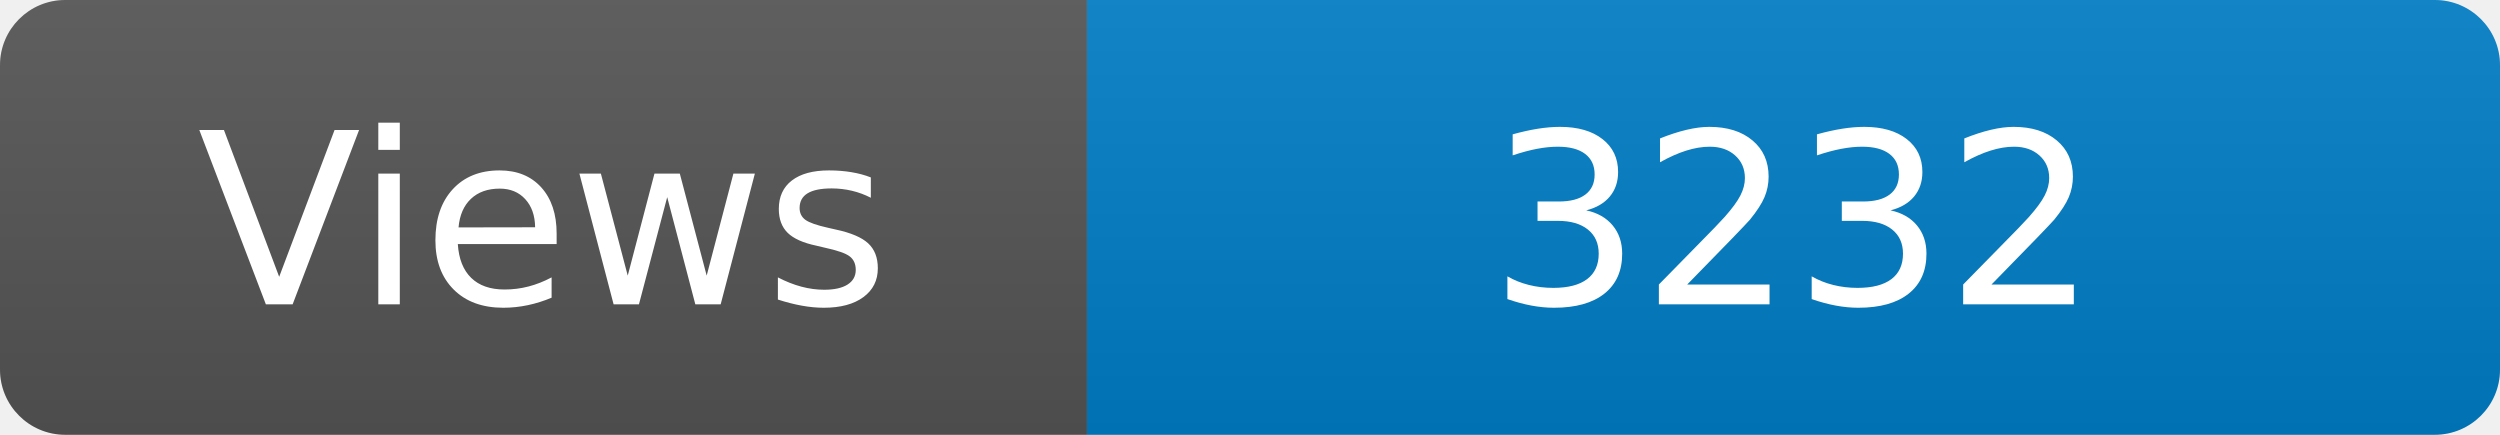
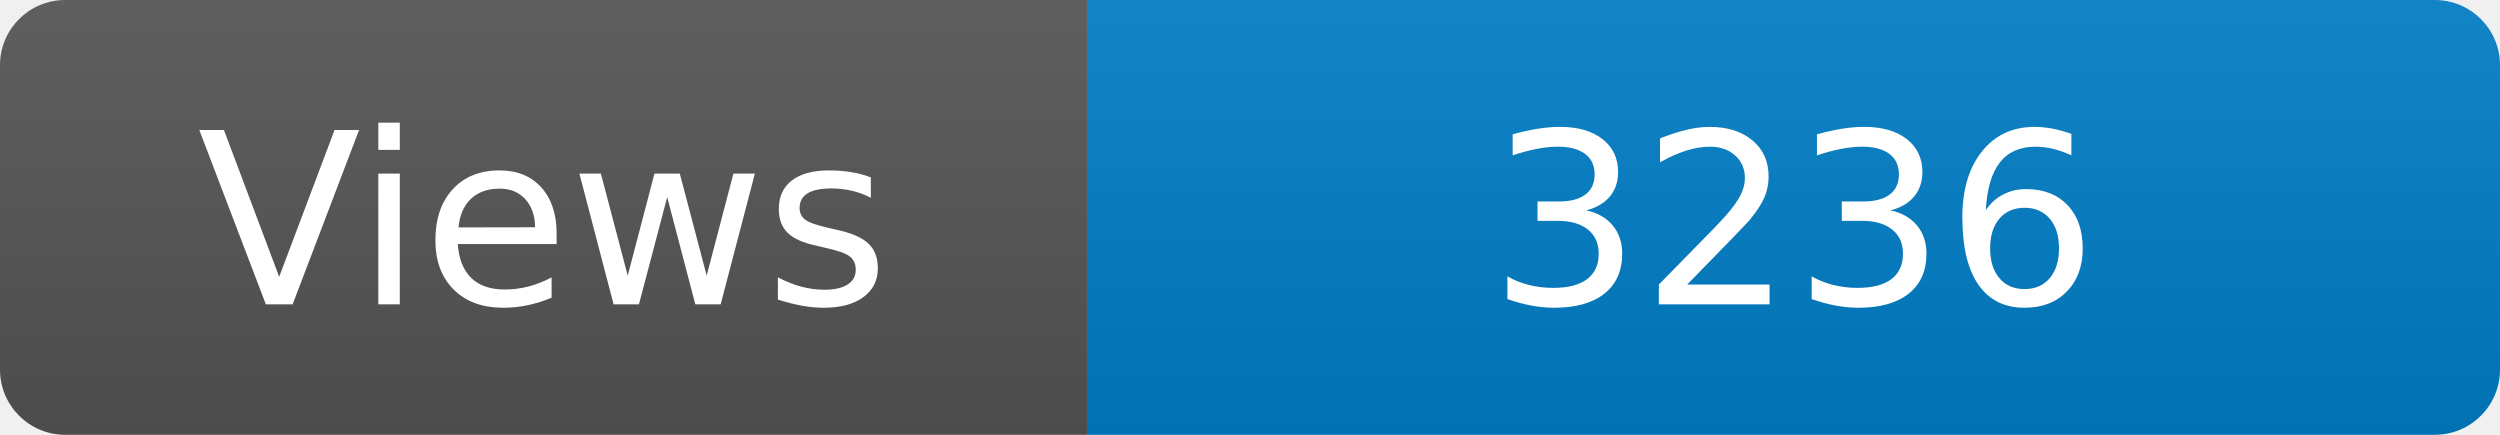
<svg xmlns="http://www.w3.org/2000/svg" width="115" height="20" role="img" aria-label="Maintained?: yes">
  <linearGradient id="s" x2="0" y2="100%">
    <stop offset="0" stop-color="#bbb" stop-opacity=".1" />
    <stop offset="1" stop-opacity=".1" />
  </linearGradient>
  <clipPath id="r">
    <rect width="115" height="20" rx="3" fill="#fff" />
  </clipPath>
  <g clip-path="url(#r)">
    <rect width="50" height="20" fill="#555" />
    <rect x="50" width="160" height="20" fill="#007ec6" />
    <rect width="115" height="20" fill="url(#s)" />
  </g>
  <g fill="#fff" text-anchor="middle" font-family="Verdana,Geneva,DejaVu Sans,sans-serif" font-size="110">
    <text x="250" y="140" transform="scale(.1)" fill="#fff">Views</text>
-     <text x="825" y="140" transform="scale(.1)" fill="#fff">3232</text>
+     <text x="825" y="140" transform="scale(.1)" fill="#fff">3236</text>
  </g>
</svg>
